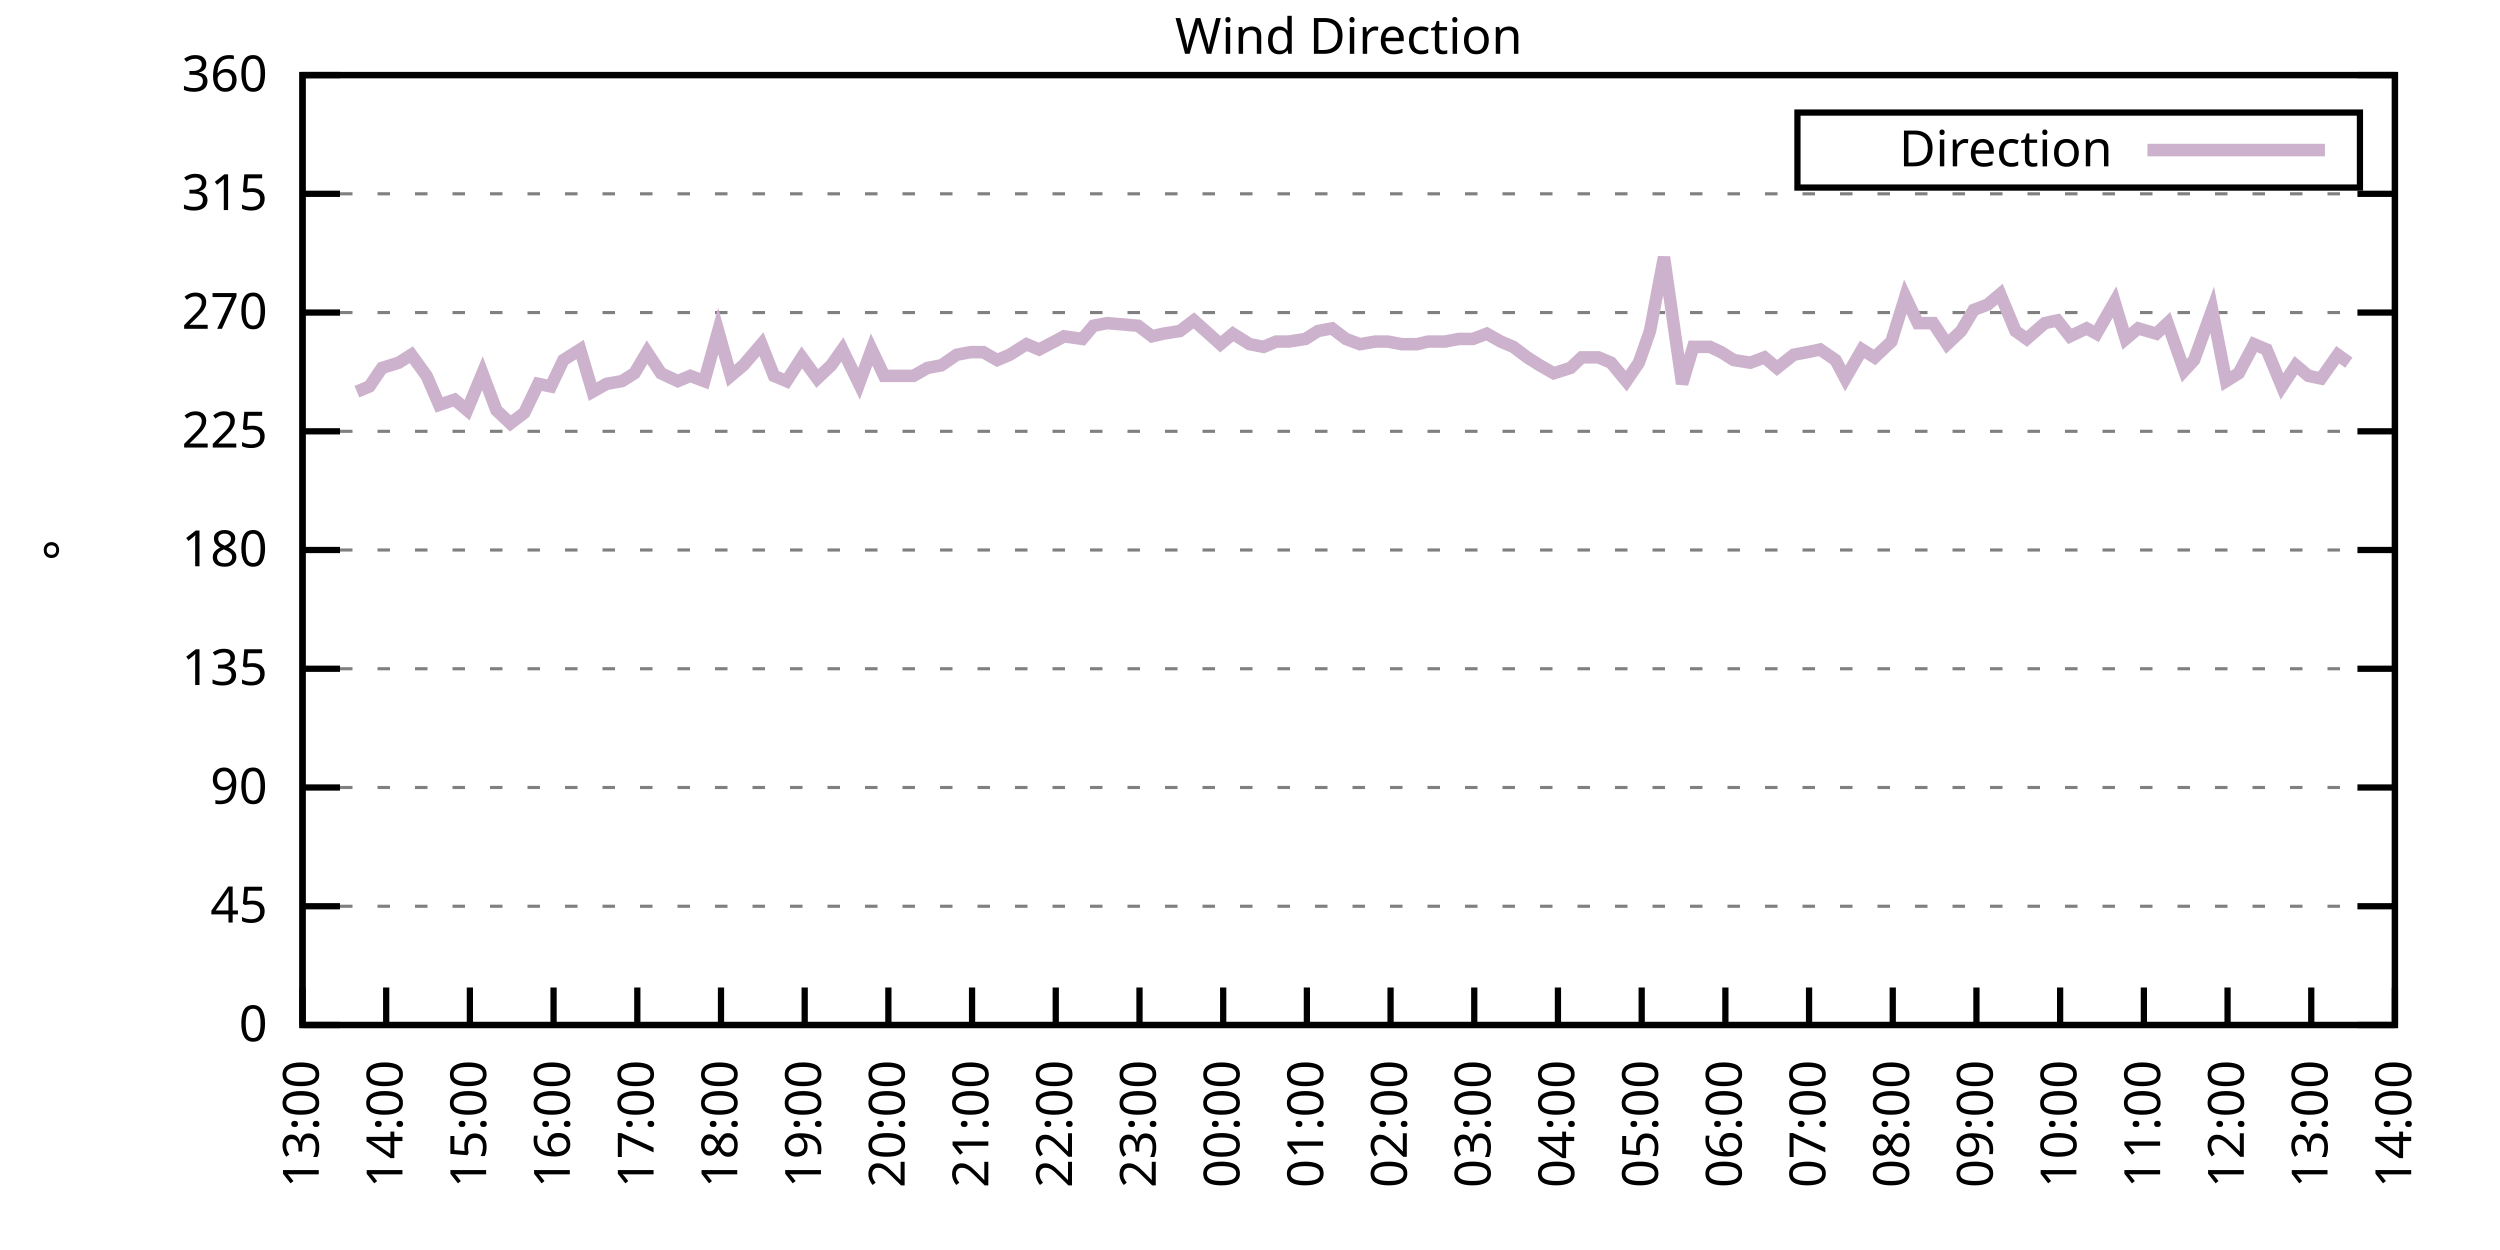
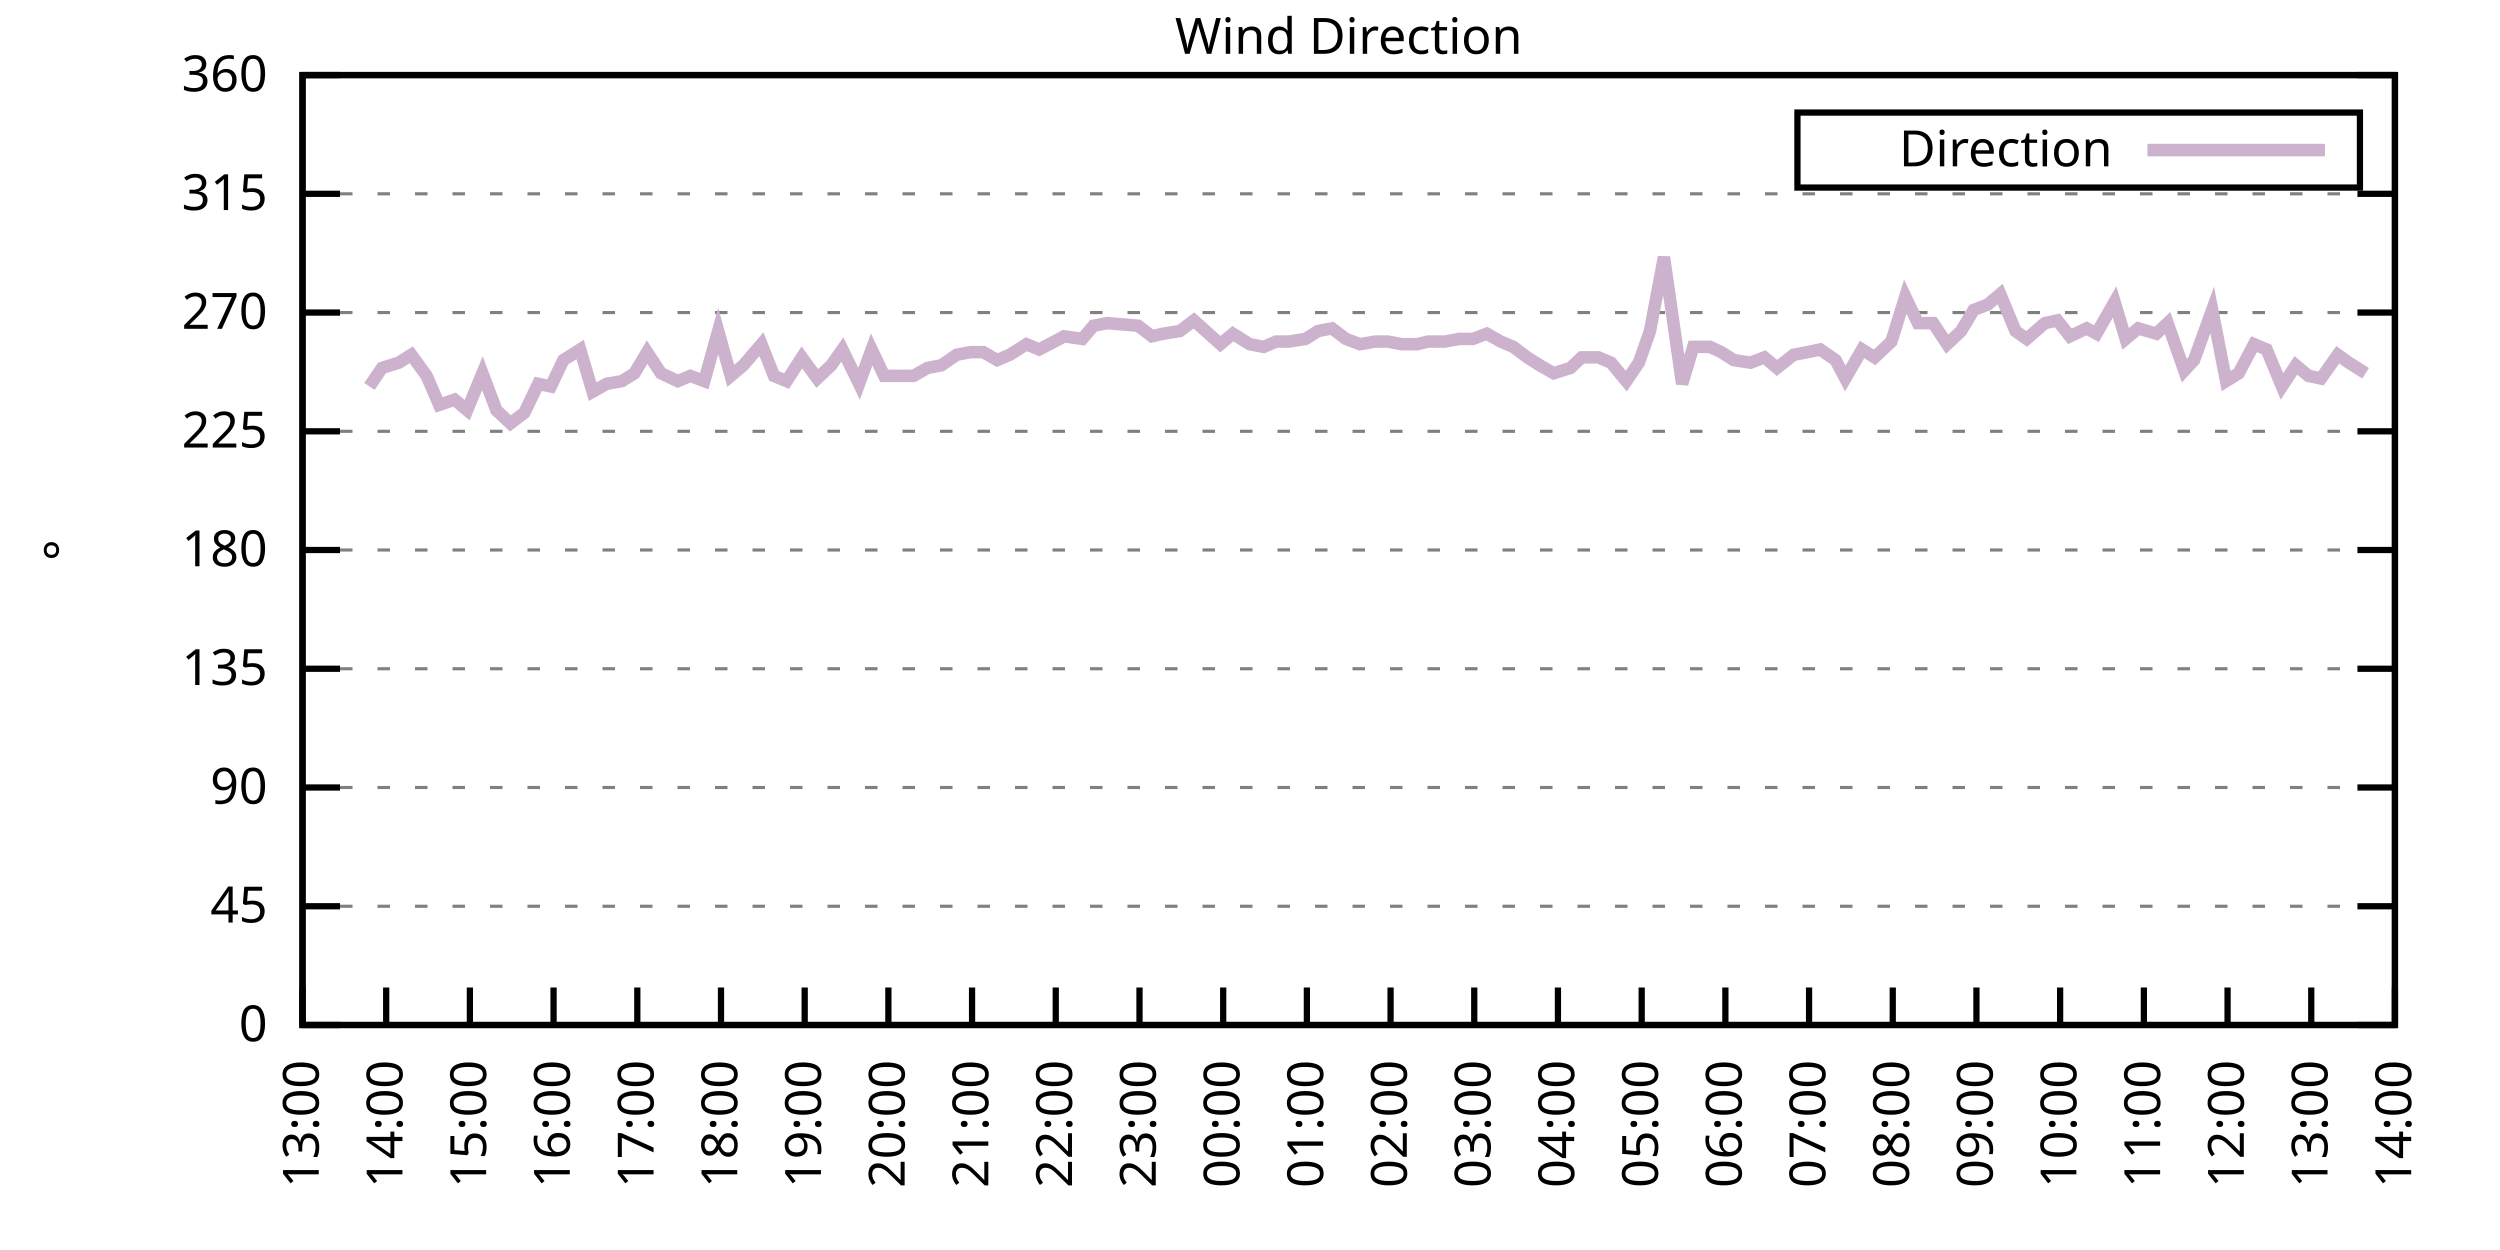
<svg xmlns="http://www.w3.org/2000/svg" xmlns:xlink="http://www.w3.org/1999/xlink" width="400" height="200" viewBox="0 0 400 200">
  <g id="gnuplot_canvas">
    <rect x="0" y="0" width="400" height="200" fill="none" />
    <defs>
      <circle id="gpDot" r="0.5" stroke-width="0.5" stroke="currentColor" />
      <path id="gpPt0" stroke-width="0.333" stroke="currentColor" d="M-1,0 h2 M0,-1 v2" />
      <path id="gpPt1" stroke-width="0.333" stroke="currentColor" d="M-1,-1 L1,1 M1,-1 L-1,1" />
      <path id="gpPt2" stroke-width="0.333" stroke="currentColor" d="M-1,0 L1,0 M0,-1 L0,1 M-1,-1 L1,1 M-1,1 L1,-1" />
      <rect id="gpPt3" stroke-width="0.333" stroke="currentColor" x="-1" y="-1" width="2" height="2" />
      <rect id="gpPt4" stroke-width="0.333" stroke="currentColor" fill="currentColor" x="-1" y="-1" width="2" height="2" />
      <circle id="gpPt5" stroke-width="0.333" stroke="currentColor" cx="0" cy="0" r="1" />
      <use xlink:href="#gpPt5" id="gpPt6" fill="currentColor" stroke="none" />
      <path id="gpPt7" stroke-width="0.333" stroke="currentColor" d="M0,-1.33 L-1.33,0.67 L1.33,0.67 z" />
      <use xlink:href="#gpPt7" id="gpPt8" fill="currentColor" stroke="none" />
      <use xlink:href="#gpPt7" id="gpPt9" stroke="currentColor" transform="rotate(180)" />
      <use xlink:href="#gpPt9" id="gpPt10" fill="currentColor" stroke="none" />
      <use xlink:href="#gpPt3" id="gpPt11" stroke="currentColor" transform="rotate(45)" />
      <use xlink:href="#gpPt11" id="gpPt12" fill="currentColor" stroke="none" />
      <path id="gpPt13" stroke-width="0.333" stroke="currentColor" d="M0,1.330 L1.265,0.411 L0.782,-1.067 L-0.782,-1.076 L-1.265,0.411 z" />
      <use xlink:href="#gpPt13" id="gpPt14" fill="currentColor" stroke="none" />
      <filter id="textbox" filterUnits="objectBoundingBox" x="0" y="0" height="1" width="1">
        <feFlood flood-color="white" flood-opacity="1" result="bgnd" />
        <feComposite in="SourceGraphic" in2="bgnd" operator="atop" />
      </filter>
      <filter id="greybox" filterUnits="objectBoundingBox" x="0" y="0" height="1" width="1">
        <feFlood flood-color="lightgrey" flood-opacity="1" result="grey" />
        <feComposite in="SourceGraphic" in2="grey" operator="atop" />
      </filter>
    </defs>
    <g fill="none" color="white" stroke="currentColor" stroke-width="1.00" stroke-linecap="butt" stroke-linejoin="miter">
</g>
    <g fill="none" color="black" stroke="currentColor" stroke-width="1.00" stroke-linecap="butt" stroke-linejoin="miter">
      <g stroke="none" shape-rendering="crispEdges">
        <polygon fill="rgb(255, 255, 255)" points="48.40,164.00 383.18,164.00 383.18,12.02 48.40,12.02 " />
      </g>
    </g>
    <g fill="none" color="black" stroke="currentColor" stroke-width="1.00" stroke-linecap="butt" stroke-linejoin="miter">
</g>
    <g fill="none" color="black" stroke="black" stroke-width="0.50" stroke-linecap="butt" stroke-linejoin="miter">
</g>
    <g fill="none" color="gray" stroke="currentColor" stroke-width="0.50" stroke-linecap="butt" stroke-linejoin="miter">
      <path stroke="gray" stroke-dasharray="2,4" class="gridline" d="M48.40,164.00 L383.19,164.00  " />
    </g>
    <g fill="none" color="gray" stroke="gray" stroke-width="1.00" stroke-linecap="butt" stroke-linejoin="miter">
</g>
    <g fill="none" color="black" stroke="currentColor" stroke-width="1.00" stroke-linecap="butt" stroke-linejoin="miter">
      <path stroke="black" d="M48.40,164.00 L54.40,164.00 M383.19,164.00 L377.19,164.00  " />
      <g transform="translate(42.80,166.60)" stroke="none" fill="black" font-family="Sans" font-size="8.00" text-anchor="end">
        <text>
          <tspan font-family="Sans"> 0</tspan>
        </text>
      </g>
    </g>
    <g fill="none" color="black" stroke="currentColor" stroke-width="1.00" stroke-linecap="butt" stroke-linejoin="miter">
</g>
    <g fill="none" color="black" stroke="black" stroke-width="0.50" stroke-linecap="butt" stroke-linejoin="miter">
</g>
    <g fill="none" color="gray" stroke="currentColor" stroke-width="0.50" stroke-linecap="butt" stroke-linejoin="miter">
      <path stroke="gray" stroke-dasharray="2,4" class="gridline" d="M48.40,145.00 L383.19,145.00  " />
    </g>
    <g fill="none" color="gray" stroke="gray" stroke-width="1.00" stroke-linecap="butt" stroke-linejoin="miter">
</g>
    <g fill="none" color="black" stroke="currentColor" stroke-width="1.00" stroke-linecap="butt" stroke-linejoin="miter">
      <path stroke="black" d="M48.40,145.00 L54.40,145.00 M383.19,145.00 L377.19,145.00  " />
      <g transform="translate(42.80,147.60)" stroke="none" fill="black" font-family="Sans" font-size="8.00" text-anchor="end">
        <text>
          <tspan font-family="Sans"> 45</tspan>
        </text>
      </g>
    </g>
    <g fill="none" color="black" stroke="currentColor" stroke-width="1.00" stroke-linecap="butt" stroke-linejoin="miter">
</g>
    <g fill="none" color="black" stroke="black" stroke-width="0.50" stroke-linecap="butt" stroke-linejoin="miter">
</g>
    <g fill="none" color="gray" stroke="currentColor" stroke-width="0.50" stroke-linecap="butt" stroke-linejoin="miter">
      <path stroke="gray" stroke-dasharray="2,4" class="gridline" d="M48.40,126.00 L383.19,126.00  " />
    </g>
    <g fill="none" color="gray" stroke="gray" stroke-width="1.00" stroke-linecap="butt" stroke-linejoin="miter">
</g>
    <g fill="none" color="black" stroke="currentColor" stroke-width="1.00" stroke-linecap="butt" stroke-linejoin="miter">
      <path stroke="black" d="M48.40,126.00 L54.40,126.00 M383.19,126.00 L377.19,126.00  " />
      <g transform="translate(42.80,128.60)" stroke="none" fill="black" font-family="Sans" font-size="8.00" text-anchor="end">
        <text>
          <tspan font-family="Sans"> 90</tspan>
        </text>
      </g>
    </g>
    <g fill="none" color="black" stroke="currentColor" stroke-width="1.00" stroke-linecap="butt" stroke-linejoin="miter">
</g>
    <g fill="none" color="black" stroke="black" stroke-width="0.50" stroke-linecap="butt" stroke-linejoin="miter">
</g>
    <g fill="none" color="gray" stroke="currentColor" stroke-width="0.50" stroke-linecap="butt" stroke-linejoin="miter">
      <path stroke="gray" stroke-dasharray="2,4" class="gridline" d="M48.40,107.00 L383.19,107.00  " />
    </g>
    <g fill="none" color="gray" stroke="gray" stroke-width="1.00" stroke-linecap="butt" stroke-linejoin="miter">
</g>
    <g fill="none" color="black" stroke="currentColor" stroke-width="1.00" stroke-linecap="butt" stroke-linejoin="miter">
      <path stroke="black" d="M48.40,107.00 L54.40,107.00 M383.19,107.00 L377.19,107.00  " />
      <g transform="translate(42.80,109.60)" stroke="none" fill="black" font-family="Sans" font-size="8.00" text-anchor="end">
        <text>
          <tspan font-family="Sans"> 135</tspan>
        </text>
      </g>
    </g>
    <g fill="none" color="black" stroke="currentColor" stroke-width="1.00" stroke-linecap="butt" stroke-linejoin="miter">
</g>
    <g fill="none" color="black" stroke="black" stroke-width="0.50" stroke-linecap="butt" stroke-linejoin="miter">
</g>
    <g fill="none" color="gray" stroke="currentColor" stroke-width="0.50" stroke-linecap="butt" stroke-linejoin="miter">
      <path stroke="gray" stroke-dasharray="2,4" class="gridline" d="M48.40,88.00 L383.19,88.00  " />
    </g>
    <g fill="none" color="gray" stroke="gray" stroke-width="1.00" stroke-linecap="butt" stroke-linejoin="miter">
</g>
    <g fill="none" color="black" stroke="currentColor" stroke-width="1.00" stroke-linecap="butt" stroke-linejoin="miter">
      <path stroke="black" d="M48.40,88.00 L54.40,88.00 M383.19,88.00 L377.19,88.00  " />
      <g transform="translate(42.80,90.60)" stroke="none" fill="black" font-family="Sans" font-size="8.00" text-anchor="end">
        <text>
          <tspan font-family="Sans"> 180</tspan>
        </text>
      </g>
    </g>
    <g fill="none" color="black" stroke="currentColor" stroke-width="1.00" stroke-linecap="butt" stroke-linejoin="miter">
</g>
    <g fill="none" color="black" stroke="black" stroke-width="0.50" stroke-linecap="butt" stroke-linejoin="miter">
</g>
    <g fill="none" color="gray" stroke="currentColor" stroke-width="0.50" stroke-linecap="butt" stroke-linejoin="miter">
      <path stroke="gray" stroke-dasharray="2,4" class="gridline" d="M48.40,69.01 L383.19,69.01  " />
    </g>
    <g fill="none" color="gray" stroke="gray" stroke-width="1.00" stroke-linecap="butt" stroke-linejoin="miter">
</g>
    <g fill="none" color="black" stroke="currentColor" stroke-width="1.00" stroke-linecap="butt" stroke-linejoin="miter">
      <path stroke="black" d="M48.40,69.01 L54.40,69.01 M383.19,69.01 L377.19,69.01  " />
      <g transform="translate(42.80,71.61)" stroke="none" fill="black" font-family="Sans" font-size="8.00" text-anchor="end">
        <text>
          <tspan font-family="Sans"> 225</tspan>
        </text>
      </g>
    </g>
    <g fill="none" color="black" stroke="currentColor" stroke-width="1.00" stroke-linecap="butt" stroke-linejoin="miter">
</g>
    <g fill="none" color="black" stroke="black" stroke-width="0.50" stroke-linecap="butt" stroke-linejoin="miter">
</g>
    <g fill="none" color="gray" stroke="currentColor" stroke-width="0.50" stroke-linecap="butt" stroke-linejoin="miter">
      <path stroke="gray" stroke-dasharray="2,4" class="gridline" d="M48.40,50.01 L383.19,50.01  " />
    </g>
    <g fill="none" color="gray" stroke="gray" stroke-width="1.00" stroke-linecap="butt" stroke-linejoin="miter">
</g>
    <g fill="none" color="black" stroke="currentColor" stroke-width="1.00" stroke-linecap="butt" stroke-linejoin="miter">
      <path stroke="black" d="M48.40,50.01 L54.40,50.01 M383.19,50.01 L377.19,50.01  " />
      <g transform="translate(42.80,52.61)" stroke="none" fill="black" font-family="Sans" font-size="8.00" text-anchor="end">
        <text>
          <tspan font-family="Sans"> 270</tspan>
        </text>
      </g>
    </g>
    <g fill="none" color="black" stroke="currentColor" stroke-width="1.00" stroke-linecap="butt" stroke-linejoin="miter">
</g>
    <g fill="none" color="black" stroke="black" stroke-width="0.50" stroke-linecap="butt" stroke-linejoin="miter">
</g>
    <g fill="none" color="gray" stroke="currentColor" stroke-width="0.50" stroke-linecap="butt" stroke-linejoin="miter">
      <path stroke="gray" stroke-dasharray="2,4" class="gridline" d="M48.40,31.01 L383.19,31.01  " />
    </g>
    <g fill="none" color="gray" stroke="gray" stroke-width="1.00" stroke-linecap="butt" stroke-linejoin="miter">
</g>
    <g fill="none" color="black" stroke="currentColor" stroke-width="1.00" stroke-linecap="butt" stroke-linejoin="miter">
      <path stroke="black" d="M48.40,31.01 L54.40,31.01 M383.19,31.01 L377.19,31.01  " />
      <g transform="translate(42.80,33.61)" stroke="none" fill="black" font-family="Sans" font-size="8.00" text-anchor="end">
        <text>
          <tspan font-family="Sans"> 315</tspan>
        </text>
      </g>
    </g>
    <g fill="none" color="black" stroke="currentColor" stroke-width="1.00" stroke-linecap="butt" stroke-linejoin="miter">
</g>
    <g fill="none" color="black" stroke="black" stroke-width="0.50" stroke-linecap="butt" stroke-linejoin="miter">
</g>
    <g fill="none" color="gray" stroke="currentColor" stroke-width="0.50" stroke-linecap="butt" stroke-linejoin="miter">
      <path stroke="gray" stroke-dasharray="2,4" class="gridline" d="M48.40,12.01 L383.19,12.01  " />
    </g>
    <g fill="none" color="gray" stroke="gray" stroke-width="1.00" stroke-linecap="butt" stroke-linejoin="miter">
</g>
    <g fill="none" color="black" stroke="currentColor" stroke-width="1.00" stroke-linecap="butt" stroke-linejoin="miter">
      <path stroke="black" d="M48.40,12.01 L54.40,12.01 M383.19,12.01 L377.19,12.01  " />
      <g transform="translate(42.80,14.61)" stroke="none" fill="black" font-family="Sans" font-size="8.00" text-anchor="end">
        <text>
          <tspan font-family="Sans"> 360</tspan>
        </text>
      </g>
    </g>
    <g fill="none" color="black" stroke="currentColor" stroke-width="1.00" stroke-linecap="butt" stroke-linejoin="miter">
      <path stroke="black" d="M48.40,164.00 L48.40,158.00  " />
      <g transform="translate(51.00,169.60) rotate(270.00)" stroke="none" fill="black" font-family="Sans" font-size="8.00" text-anchor="end">
        <text>
          <tspan font-family="Sans">13:00</tspan>
        </text>
      </g>
    </g>
    <g fill="none" color="black" stroke="currentColor" stroke-width="1.00" stroke-linecap="butt" stroke-linejoin="miter">
      <path stroke="black" d="M61.79,164.00 L61.79,158.00  " />
      <g transform="translate(64.39,169.60) rotate(270.00)" stroke="none" fill="black" font-family="Sans" font-size="8.00" text-anchor="end">
        <text>
          <tspan font-family="Sans">14:00</tspan>
        </text>
      </g>
    </g>
    <g fill="none" color="black" stroke="currentColor" stroke-width="1.00" stroke-linecap="butt" stroke-linejoin="miter">
      <path stroke="black" d="M75.18,164.00 L75.18,158.00  " />
      <g transform="translate(77.78,169.60) rotate(270.00)" stroke="none" fill="black" font-family="Sans" font-size="8.00" text-anchor="end">
        <text>
          <tspan font-family="Sans">15:00</tspan>
        </text>
      </g>
    </g>
    <g fill="none" color="black" stroke="currentColor" stroke-width="1.00" stroke-linecap="butt" stroke-linejoin="miter">
      <path stroke="black" d="M88.57,164.00 L88.57,158.00  " />
      <g transform="translate(91.17,169.60) rotate(270.00)" stroke="none" fill="black" font-family="Sans" font-size="8.00" text-anchor="end">
        <text>
          <tspan font-family="Sans">16:00</tspan>
        </text>
      </g>
    </g>
    <g fill="none" color="black" stroke="currentColor" stroke-width="1.00" stroke-linecap="butt" stroke-linejoin="miter">
      <path stroke="black" d="M101.97,164.00 L101.97,158.00  " />
      <g transform="translate(104.57,169.60) rotate(270.00)" stroke="none" fill="black" font-family="Sans" font-size="8.00" text-anchor="end">
        <text>
          <tspan font-family="Sans">17:00</tspan>
        </text>
      </g>
    </g>
    <g fill="none" color="black" stroke="currentColor" stroke-width="1.00" stroke-linecap="butt" stroke-linejoin="miter">
      <path stroke="black" d="M115.36,164.00 L115.36,158.00  " />
      <g transform="translate(117.96,169.60) rotate(270.00)" stroke="none" fill="black" font-family="Sans" font-size="8.00" text-anchor="end">
        <text>
          <tspan font-family="Sans">18:00</tspan>
        </text>
      </g>
    </g>
    <g fill="none" color="black" stroke="currentColor" stroke-width="1.00" stroke-linecap="butt" stroke-linejoin="miter">
      <path stroke="black" d="M128.75,164.00 L128.75,158.00  " />
      <g transform="translate(131.35,169.60) rotate(270.00)" stroke="none" fill="black" font-family="Sans" font-size="8.00" text-anchor="end">
        <text>
          <tspan font-family="Sans">19:00</tspan>
        </text>
      </g>
    </g>
    <g fill="none" color="black" stroke="currentColor" stroke-width="1.00" stroke-linecap="butt" stroke-linejoin="miter">
      <path stroke="black" d="M142.14,164.00 L142.14,158.00  " />
      <g transform="translate(144.74,169.60) rotate(270.00)" stroke="none" fill="black" font-family="Sans" font-size="8.00" text-anchor="end">
        <text>
          <tspan font-family="Sans">20:00</tspan>
        </text>
      </g>
    </g>
    <g fill="none" color="black" stroke="currentColor" stroke-width="1.00" stroke-linecap="butt" stroke-linejoin="miter">
      <path stroke="black" d="M155.53,164.00 L155.53,158.00  " />
      <g transform="translate(158.13,169.60) rotate(270.00)" stroke="none" fill="black" font-family="Sans" font-size="8.00" text-anchor="end">
        <text>
          <tspan font-family="Sans">21:00</tspan>
        </text>
      </g>
    </g>
    <g fill="none" color="black" stroke="currentColor" stroke-width="1.00" stroke-linecap="butt" stroke-linejoin="miter">
      <path stroke="black" d="M168.92,164.00 L168.92,158.00  " />
      <g transform="translate(171.52,169.60) rotate(270.00)" stroke="none" fill="black" font-family="Sans" font-size="8.00" text-anchor="end">
        <text>
          <tspan font-family="Sans">22:00</tspan>
        </text>
      </g>
    </g>
    <g fill="none" color="black" stroke="currentColor" stroke-width="1.00" stroke-linecap="butt" stroke-linejoin="miter">
      <path stroke="black" d="M182.32,164.00 L182.32,158.00  " />
      <g transform="translate(184.92,169.60) rotate(270.00)" stroke="none" fill="black" font-family="Sans" font-size="8.00" text-anchor="end">
        <text>
          <tspan font-family="Sans">23:00</tspan>
        </text>
      </g>
    </g>
    <g fill="none" color="black" stroke="currentColor" stroke-width="1.00" stroke-linecap="butt" stroke-linejoin="miter">
      <path stroke="black" d="M195.71,164.00 L195.71,158.00  " />
      <g transform="translate(198.31,169.60) rotate(270.00)" stroke="none" fill="black" font-family="Sans" font-size="8.00" text-anchor="end">
        <text>
          <tspan font-family="Sans">00:00</tspan>
        </text>
      </g>
    </g>
    <g fill="none" color="black" stroke="currentColor" stroke-width="1.00" stroke-linecap="butt" stroke-linejoin="miter">
      <path stroke="black" d="M209.10,164.00 L209.10,158.00  " />
      <g transform="translate(211.70,169.60) rotate(270.00)" stroke="none" fill="black" font-family="Sans" font-size="8.00" text-anchor="end">
        <text>
          <tspan font-family="Sans">01:00</tspan>
        </text>
      </g>
    </g>
    <g fill="none" color="black" stroke="currentColor" stroke-width="1.00" stroke-linecap="butt" stroke-linejoin="miter">
      <path stroke="black" d="M222.49,164.00 L222.49,158.00  " />
      <g transform="translate(225.09,169.60) rotate(270.00)" stroke="none" fill="black" font-family="Sans" font-size="8.00" text-anchor="end">
        <text>
          <tspan font-family="Sans">02:00</tspan>
        </text>
      </g>
    </g>
    <g fill="none" color="black" stroke="currentColor" stroke-width="1.00" stroke-linecap="butt" stroke-linejoin="miter">
      <path stroke="black" d="M235.88,164.00 L235.88,158.00  " />
      <g transform="translate(238.48,169.60) rotate(270.00)" stroke="none" fill="black" font-family="Sans" font-size="8.00" text-anchor="end">
        <text>
          <tspan font-family="Sans">03:00</tspan>
        </text>
      </g>
    </g>
    <g fill="none" color="black" stroke="currentColor" stroke-width="1.00" stroke-linecap="butt" stroke-linejoin="miter">
      <path stroke="black" d="M249.27,164.00 L249.27,158.00  " />
      <g transform="translate(251.87,169.60) rotate(270.00)" stroke="none" fill="black" font-family="Sans" font-size="8.00" text-anchor="end">
        <text>
          <tspan font-family="Sans">04:00</tspan>
        </text>
      </g>
    </g>
    <g fill="none" color="black" stroke="currentColor" stroke-width="1.00" stroke-linecap="butt" stroke-linejoin="miter">
      <path stroke="black" d="M262.67,164.00 L262.67,158.00  " />
      <g transform="translate(265.27,169.60) rotate(270.00)" stroke="none" fill="black" font-family="Sans" font-size="8.00" text-anchor="end">
        <text>
          <tspan font-family="Sans">05:00</tspan>
        </text>
      </g>
    </g>
    <g fill="none" color="black" stroke="currentColor" stroke-width="1.00" stroke-linecap="butt" stroke-linejoin="miter">
      <path stroke="black" d="M276.06,164.00 L276.06,158.00  " />
      <g transform="translate(278.66,169.60) rotate(270.00)" stroke="none" fill="black" font-family="Sans" font-size="8.00" text-anchor="end">
        <text>
          <tspan font-family="Sans">06:00</tspan>
        </text>
      </g>
    </g>
    <g fill="none" color="black" stroke="currentColor" stroke-width="1.00" stroke-linecap="butt" stroke-linejoin="miter">
      <path stroke="black" d="M289.45,164.00 L289.45,158.00  " />
      <g transform="translate(292.05,169.60) rotate(270.00)" stroke="none" fill="black" font-family="Sans" font-size="8.00" text-anchor="end">
        <text>
          <tspan font-family="Sans">07:00</tspan>
        </text>
      </g>
    </g>
    <g fill="none" color="black" stroke="currentColor" stroke-width="1.00" stroke-linecap="butt" stroke-linejoin="miter">
      <path stroke="black" d="M302.84,164.00 L302.84,158.00  " />
      <g transform="translate(305.44,169.60) rotate(270.00)" stroke="none" fill="black" font-family="Sans" font-size="8.00" text-anchor="end">
        <text>
          <tspan font-family="Sans">08:00</tspan>
        </text>
      </g>
    </g>
    <g fill="none" color="black" stroke="currentColor" stroke-width="1.00" stroke-linecap="butt" stroke-linejoin="miter">
      <path stroke="black" d="M316.23,164.00 L316.23,158.00  " />
      <g transform="translate(318.83,169.60) rotate(270.00)" stroke="none" fill="black" font-family="Sans" font-size="8.00" text-anchor="end">
        <text>
          <tspan font-family="Sans">09:00</tspan>
        </text>
      </g>
    </g>
    <g fill="none" color="black" stroke="currentColor" stroke-width="1.00" stroke-linecap="butt" stroke-linejoin="miter">
      <path stroke="black" d="M329.62,164.00 L329.62,158.00  " />
      <g transform="translate(332.22,169.60) rotate(270.00)" stroke="none" fill="black" font-family="Sans" font-size="8.00" text-anchor="end">
        <text>
          <tspan font-family="Sans">10:00</tspan>
        </text>
      </g>
    </g>
    <g fill="none" color="black" stroke="currentColor" stroke-width="1.00" stroke-linecap="butt" stroke-linejoin="miter">
      <path stroke="black" d="M343.02,164.00 L343.02,158.00  " />
      <g transform="translate(345.62,169.60) rotate(270.00)" stroke="none" fill="black" font-family="Sans" font-size="8.00" text-anchor="end">
        <text>
          <tspan font-family="Sans">11:00</tspan>
        </text>
      </g>
    </g>
    <g fill="none" color="black" stroke="currentColor" stroke-width="1.00" stroke-linecap="butt" stroke-linejoin="miter">
      <path stroke="black" d="M356.41,164.00 L356.41,158.00  " />
      <g transform="translate(359.01,169.60) rotate(270.00)" stroke="none" fill="black" font-family="Sans" font-size="8.00" text-anchor="end">
        <text>
          <tspan font-family="Sans">12:00</tspan>
        </text>
      </g>
    </g>
    <g fill="none" color="black" stroke="currentColor" stroke-width="1.00" stroke-linecap="butt" stroke-linejoin="miter">
      <path stroke="black" d="M369.80,164.00 L369.80,158.00  " />
      <g transform="translate(372.40,169.60) rotate(270.00)" stroke="none" fill="black" font-family="Sans" font-size="8.00" text-anchor="end">
        <text>
          <tspan font-family="Sans">13:00</tspan>
        </text>
      </g>
    </g>
    <g fill="none" color="black" stroke="currentColor" stroke-width="1.00" stroke-linecap="butt" stroke-linejoin="miter">
      <path stroke="black" d="M383.19,164.00 L383.19,158.00  " />
      <g transform="translate(385.79,169.60) rotate(270.00)" stroke="none" fill="black" font-family="Sans" font-size="8.00" text-anchor="end">
        <text>
          <tspan font-family="Sans">14:00</tspan>
        </text>
      </g>
    </g>
    <g fill="none" color="black" stroke="currentColor" stroke-width="1.00" stroke-linecap="butt" stroke-linejoin="miter">
</g>
    <g fill="none" color="black" stroke="currentColor" stroke-width="1.00" stroke-linecap="butt" stroke-linejoin="miter">
      <path stroke="black" d="M48.40,12.01 L48.40,164.00 L383.19,164.00 L383.19,12.01 L48.40,12.01 Z  " />
    </g>
    <g fill="none" color="black" stroke="currentColor" stroke-width="1.00" stroke-linecap="butt" stroke-linejoin="miter">
</g>
    <g fill="none" color="black" stroke="currentColor" stroke-width="1.00" stroke-linecap="butt" stroke-linejoin="miter">
      <path stroke="black" d="M287.59,30.01 L287.59,18.01 L377.59,18.01 L377.59,30.01 L287.59,30.01 Z  " />
    </g>
    <g id="Wind_direction_plot_1">
      <g fill="none" color="white" stroke="black" stroke-width="2.00" stroke-linecap="butt" stroke-linejoin="miter">
</g>
      <g fill="none" color="black" stroke="currentColor" stroke-width="2.00" stroke-linecap="butt" stroke-linejoin="miter">
        <g transform="translate(337.99,26.61)" stroke="none" fill="black" font-family="Sans" font-size="8.00" text-anchor="end">
          <text>
            <tspan font-family="Sans">Direction</tspan>
          </text>
        </g>
      </g>
      <g fill="none" color="black" stroke="currentColor" stroke-width="2.00" stroke-linecap="butt" stroke-linejoin="miter">
-         <path stroke="rgb(204, 178, 204)" d="M343.59,24.01 L371.99,24.01 M57.10,62.67 L59.11,61.83 L61.12,58.87 L63.80,58.03 L65.81,56.76 L68.26,60.14   L70.27,64.78 L72.73,63.94 L74.74,65.63 L77.19,59.72 L79.42,65.63 L81.66,67.74 L83.89,66.05 L86.12,61.41   L88.13,61.83 L90.14,57.61 L92.82,55.92 L94.82,62.67 L97.06,61.41 L99.51,60.98 L101.52,59.72 L103.53,56.34   L105.76,59.72 L108.44,60.98 L110.45,60.14 L112.68,60.98 L114.91,52.96 L116.92,60.14 L118.93,58.45 L121.83,55.07   L123.84,60.14 L125.85,60.98 L128.30,57.18 L130.76,60.56 L132.99,58.45 L134.78,55.92 L137.45,61.41 L139.46,55.92   L141.47,60.14 L144.15,60.14 L146.16,60.14 L148.39,58.87 L150.62,58.45 L153.08,56.76 L155.31,56.34 L157.32,56.34   L159.55,57.61 L161.56,56.76 L164.24,55.07 L166.25,55.92 L168.70,54.65 L170.26,53.81 L173.17,54.23 L174.95,52.12   L177.18,51.70 L182.09,52.12 L184.32,53.81 L186.11,53.39 L188.79,52.96 L191.02,51.27 L195.26,55.07 L197.27,53.39   L199.95,55.07 L202.18,55.50 L204.19,54.65 L206.20,54.65 L208.88,54.23 L210.88,52.96 L213.12,52.54 L215.35,54.23   L217.58,55.07 L220.04,54.65 L222.04,54.65 L224.28,55.07 L226.73,55.07 L228.52,54.65 L231.20,54.65 L233.43,54.23   L235.66,54.23 L237.89,53.39 L240.12,54.65 L242.13,55.50 L244.36,57.18 L246.37,58.45 L248.60,59.72 L251.28,58.87   L253.07,57.18 L255.75,57.18 L257.76,58.03 L260.21,60.98 L262.22,58.03 L264.00,52.96 L266.24,41.14 L269.14,61.41   L270.92,55.50 L273.60,55.50 L275.39,56.34 L277.40,57.61 L280.07,58.03 L282.31,57.18 L284.32,58.87 L286.99,56.76   L289.23,56.34 L291.23,55.92 L293.69,57.61 L295.25,60.56 L297.93,55.92 L299.94,57.18 L302.62,54.65 L304.85,47.47   L306.86,51.70 L309.31,51.70 L311.54,55.07 L313.78,52.96 L315.79,49.59 L318.02,48.74 L320.03,47.05 L322.48,52.96   L324.27,54.23 L327.17,51.70 L329.18,51.27 L331.19,53.81 L333.86,52.54 L335.43,53.39 L338.33,48.32 L340.11,54.23   L342.12,52.54 L345.02,53.39 L346.81,51.70 L349.49,59.30 L351.05,57.61 L353.95,49.59 L356.18,60.98 L358.19,59.72   L360.65,55.07 L362.66,55.92 L365.11,61.83 L367.34,58.45 L369.35,60.14 L371.36,60.56 L374.04,56.76 L375.82,58.03    " />
+         <path stroke="rgb(204, 178, 204)" d="M343.59,24.01 L371.99,24.01 M59.11,61.83 L61.12,58.87 L63.80,58.03 L65.81,56.76 L68.26,60.14 L70.27,64.78   L72.73,63.94 L74.74,65.63 L77.19,59.72 L79.42,65.63 L81.66,67.74 L83.89,66.05 L86.12,61.41 L88.13,61.83   L90.14,57.61 L92.82,55.92 L94.82,62.67 L97.06,61.41 L99.51,60.98 L101.52,59.72 L103.53,56.34 L105.76,59.72   L108.44,60.98 L110.45,60.14 L112.68,60.98 L114.91,52.96 L116.92,60.14 L118.93,58.45 L121.83,55.07 L123.84,60.14   L125.85,60.98 L128.30,57.18 L130.76,60.56 L132.99,58.45 L134.78,55.92 L137.45,61.41 L139.46,55.92 L141.47,60.14   L144.15,60.14 L146.16,60.14 L148.39,58.87 L150.62,58.45 L153.08,56.76 L155.31,56.34 L157.32,56.34 L159.55,57.61   L161.56,56.76 L164.24,55.07 L166.25,55.92 L168.70,54.65 L170.26,53.81 L173.17,54.23 L174.95,52.12 L177.18,51.70   L182.09,52.12 L184.32,53.81 L186.11,53.39 L188.79,52.96 L191.02,51.27 L195.26,55.07 L197.27,53.39 L199.95,55.07   L202.18,55.50 L204.19,54.65 L206.20,54.65 L208.88,54.23 L210.88,52.96 L213.12,52.54 L215.35,54.23 L217.58,55.07   L220.04,54.65 L222.04,54.65 L224.28,55.07 L226.73,55.07 L228.52,54.65 L231.20,54.65 L233.43,54.23 L235.66,54.23   L237.89,53.39 L240.12,54.65 L242.13,55.50 L244.36,57.18 L246.37,58.45 L248.60,59.72 L251.28,58.87 L253.07,57.18   L255.75,57.18 L257.76,58.03 L260.21,60.98 L262.22,58.03 L264.00,52.96 L266.24,41.14 L269.14,61.41 L270.92,55.50   L273.60,55.50 L275.39,56.34 L277.40,57.61 L280.07,58.03 L282.31,57.18 L284.32,58.87 L286.99,56.76 L289.23,56.34   L291.23,55.92 L293.69,57.61 L295.25,60.56 L297.93,55.92 L299.94,57.18 L302.62,54.65 L304.85,47.47 L306.86,51.70   L309.31,51.70 L311.54,55.07 L313.78,52.96 L315.79,49.59 L318.02,48.74 L320.03,47.05 L322.48,52.96 L324.27,54.23   L327.17,51.70 L329.18,51.27 L331.19,53.81 L333.86,52.54 L335.43,53.39 L338.33,48.32 L340.11,54.23 L342.12,52.54   L345.02,53.39 L346.81,51.70 L349.49,59.30 L351.05,57.61 L353.95,49.59 L356.18,60.98 L358.19,59.72 L360.65,55.07   L362.66,55.92 L365.11,61.83 L367.34,58.45 L369.35,60.14 L371.36,60.56 L374.04,56.76 L375.82,58.03 L378.50,59.72    " />
      </g>
    </g>
    <g fill="none" color="black" stroke="currentColor" stroke-width="2.00" stroke-linecap="butt" stroke-linejoin="miter">
</g>
    <g fill="none" color="black" stroke="black" stroke-width="1.00" stroke-linecap="butt" stroke-linejoin="miter">
</g>
    <g fill="none" color="black" stroke="currentColor" stroke-width="1.00" stroke-linecap="butt" stroke-linejoin="miter">
      <path stroke="black" d="M48.40,12.01 L48.40,164.00 L383.19,164.00 L383.19,12.01 L48.40,12.01 Z  " />
      <g transform="translate(12.80,88.01) rotate(270.00)" stroke="none" fill="black" font-family="Sans" font-size="8.00" text-anchor="middle">
        <text>
          <tspan font-family="Sans">°</tspan>
        </text>
      </g>
    </g>
    <g fill="none" color="black" stroke="currentColor" stroke-width="1.00" stroke-linecap="butt" stroke-linejoin="miter">
</g>
    <g fill="none" color="black" stroke="currentColor" stroke-width="1.00" stroke-linecap="butt" stroke-linejoin="miter">
      <g transform="translate(215.79,8.61)" stroke="none" fill="black" font-family="Sans" font-size="8.00" text-anchor="middle">
        <text>
          <tspan font-family="Sans">Wind Direction</tspan>
        </text>
      </g>
    </g>
    <g fill="none" color="black" stroke="currentColor" stroke-width="1.00" stroke-linecap="butt" stroke-linejoin="miter">
</g>
  </g>
</svg>
